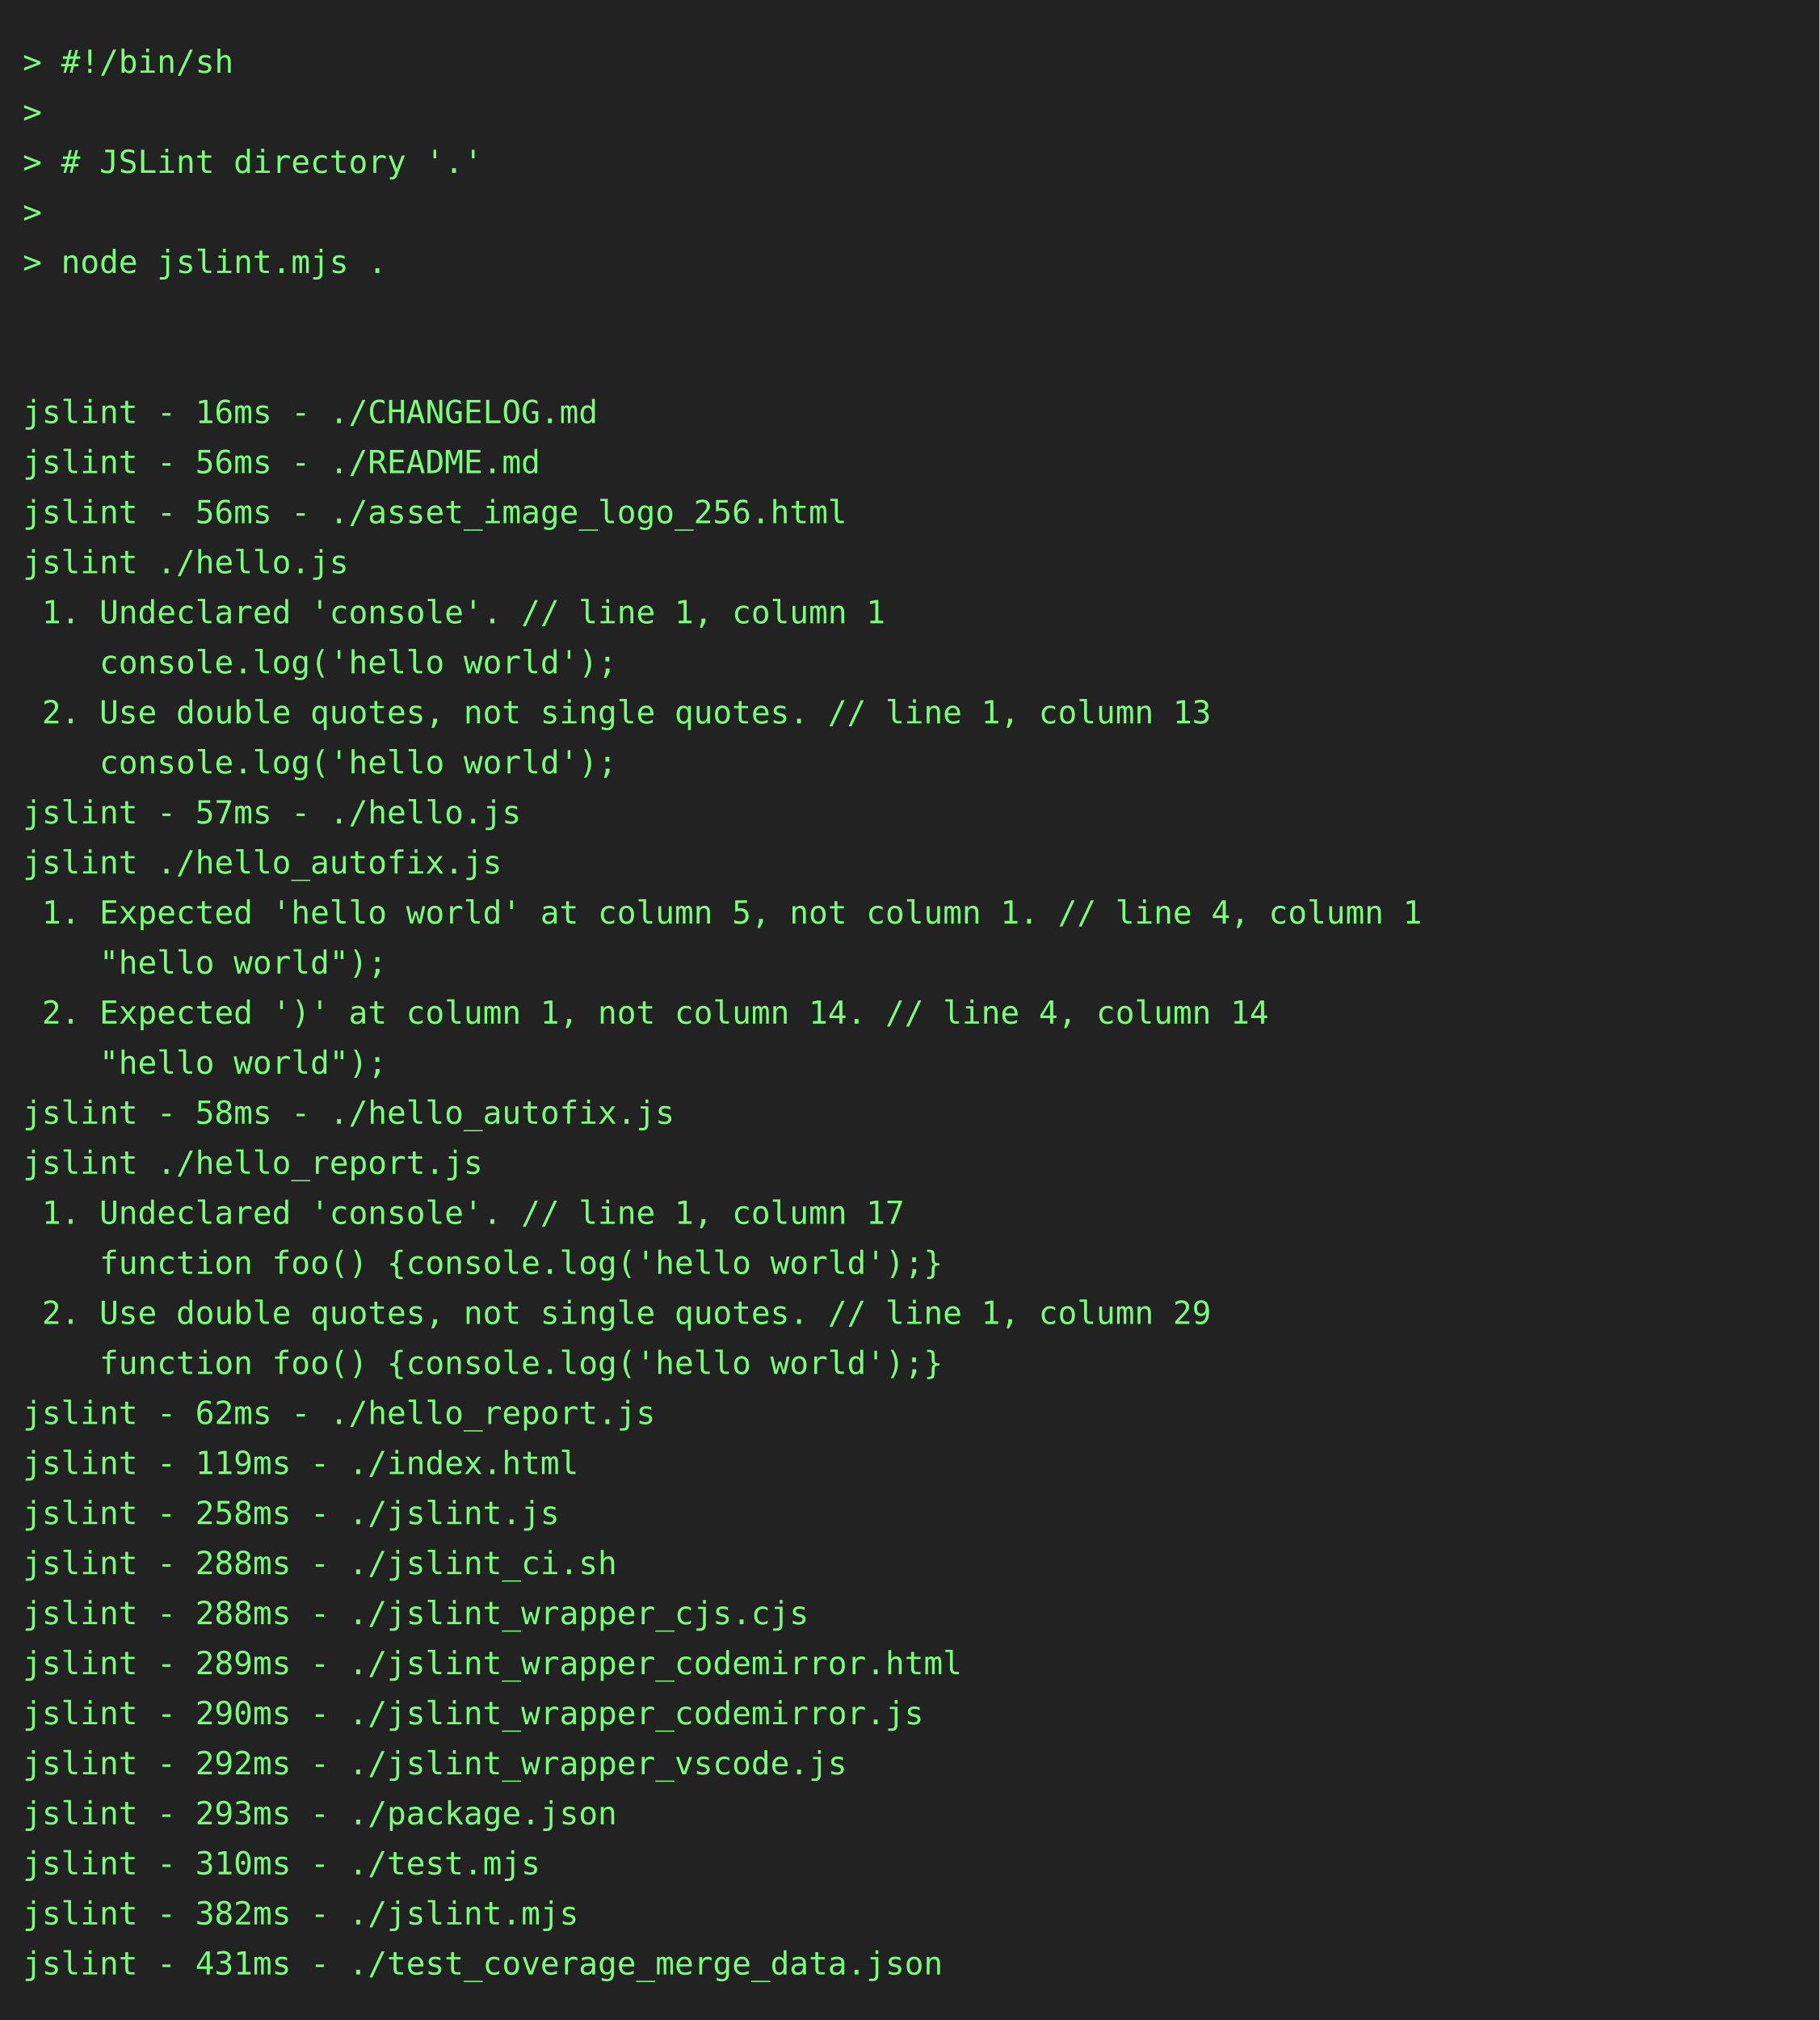
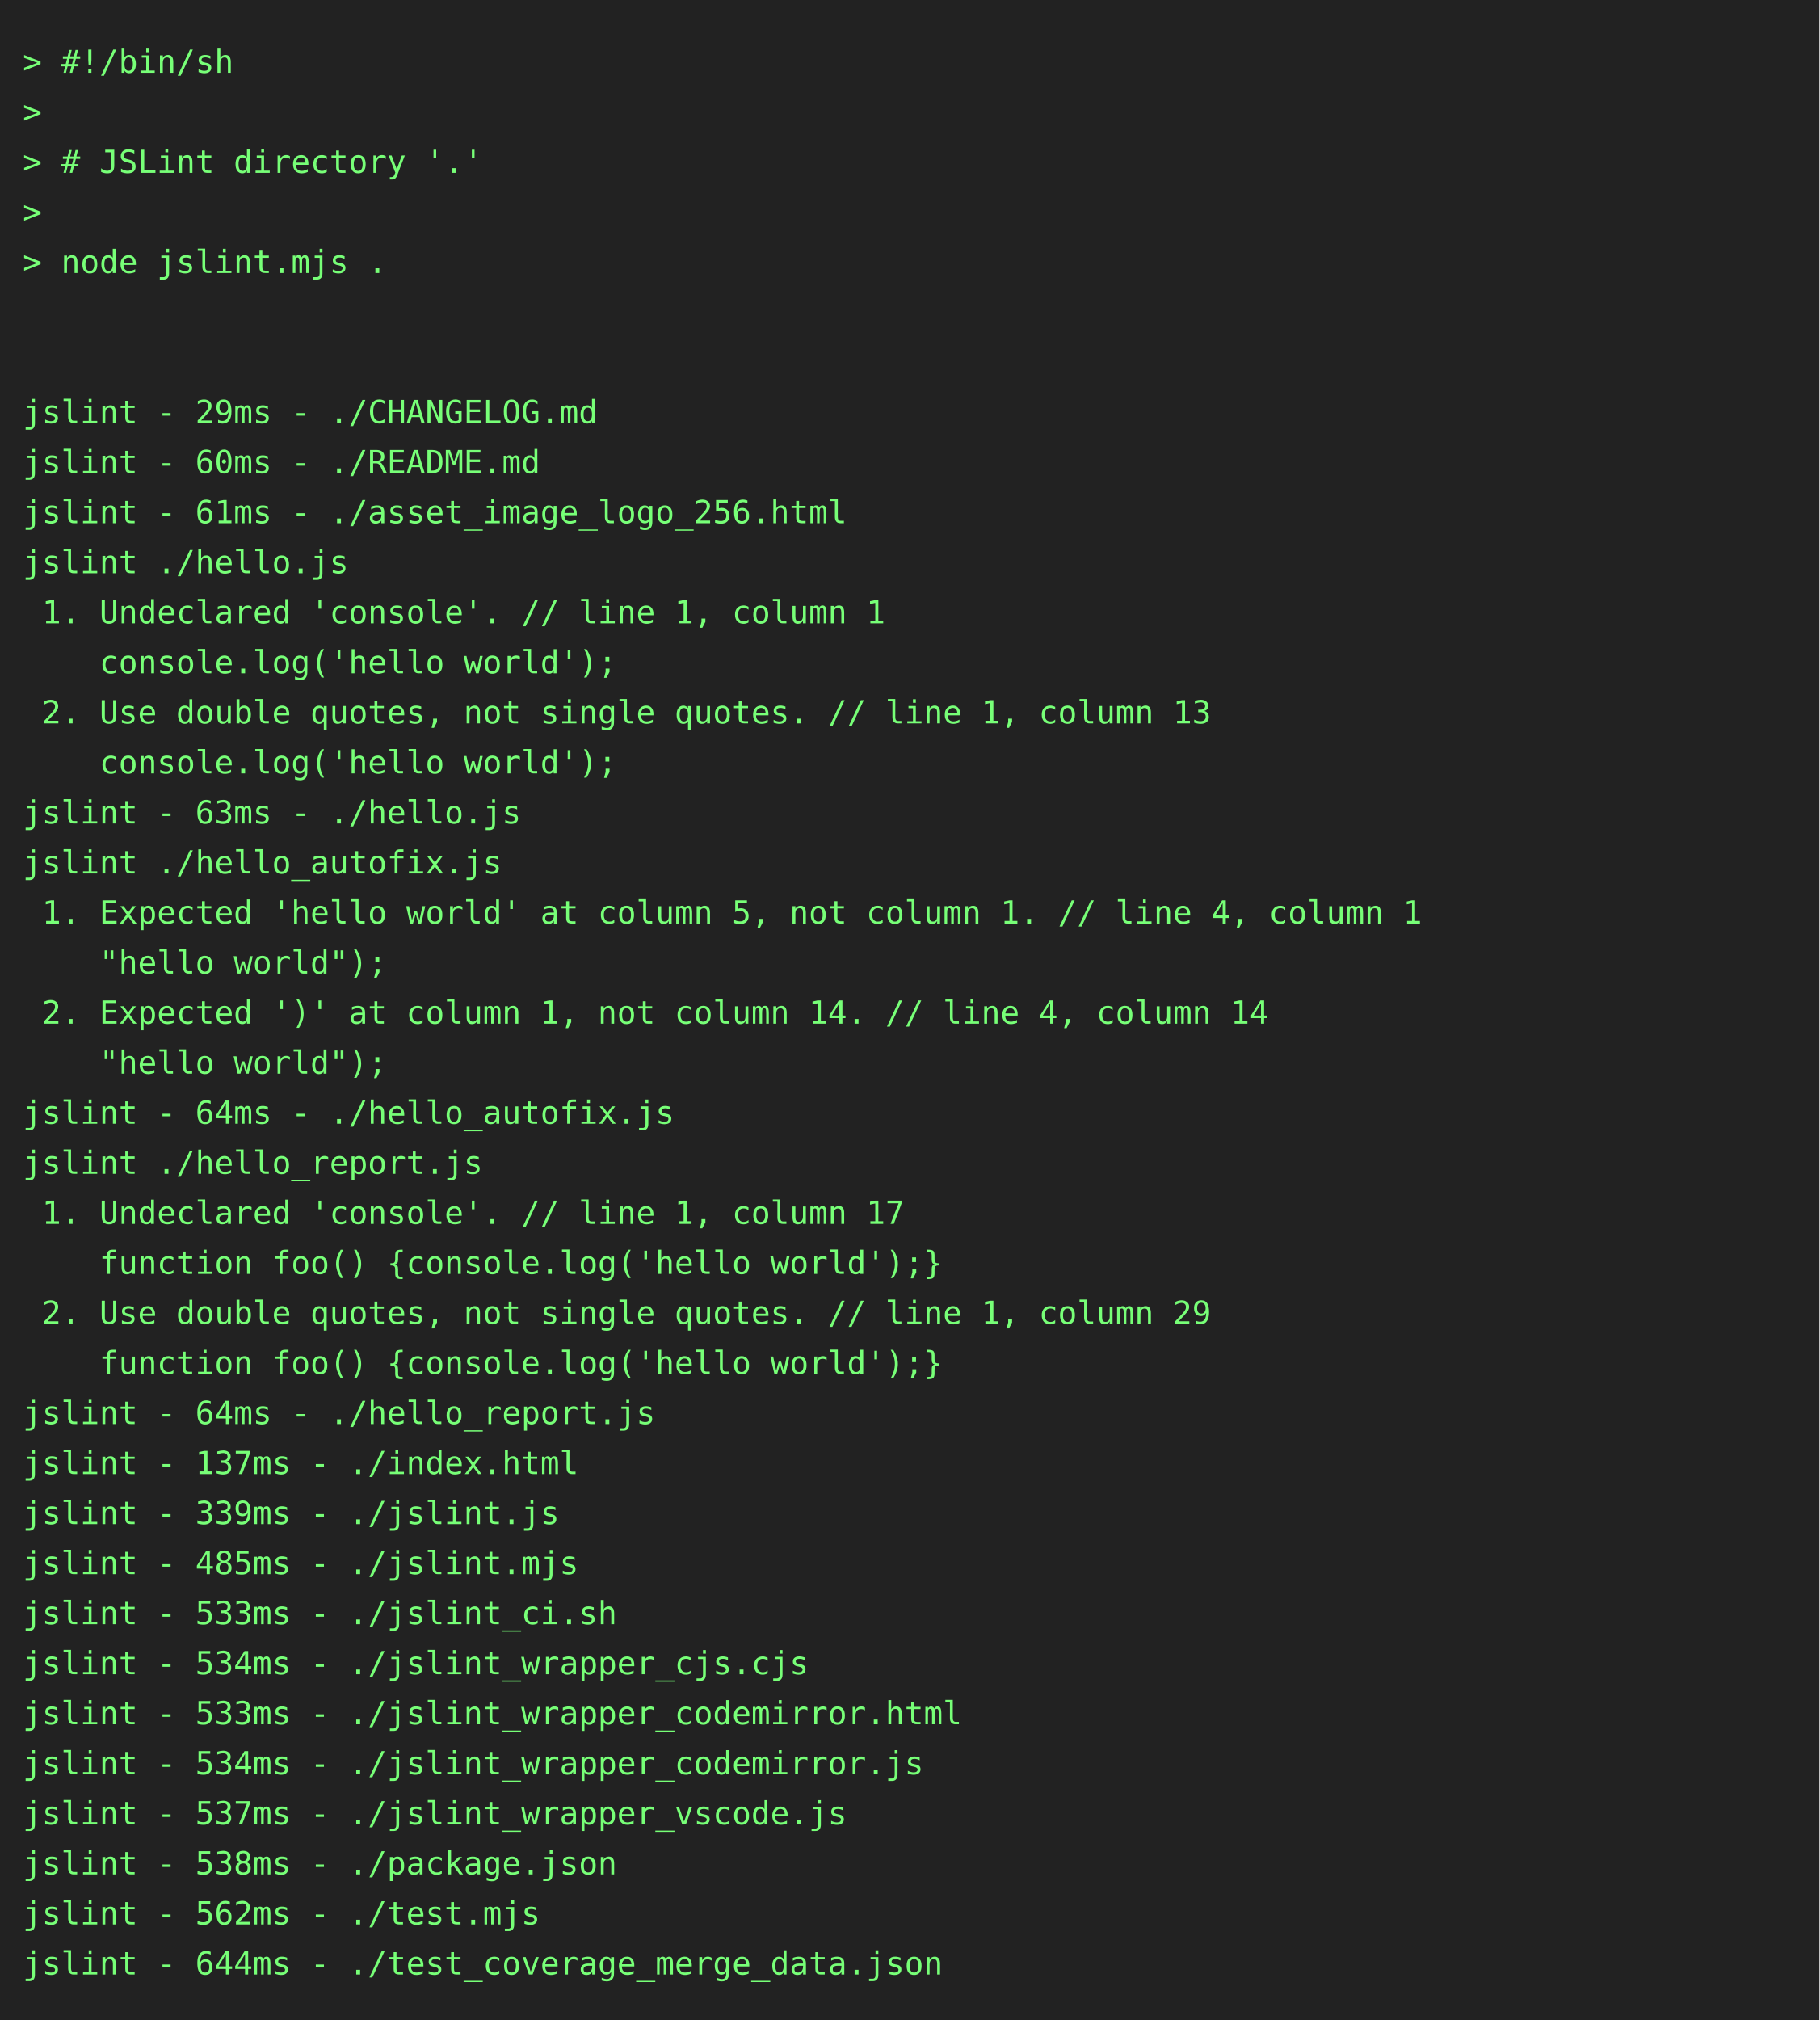
<svg xmlns="http://www.w3.org/2000/svg" height="888" width="800">
  <rect height="888" fill="#222" width="800" />
  <text fill="#7f7" font-family="consolas, menlo, monospace" font-size="14" xml:space="preserve">
    <tspan lengthAdjust="spacingAndGlyphs" textLength="768" x="10" y="32">&gt; #!/bin/sh                                                                                      </tspan>
    <tspan lengthAdjust="spacingAndGlyphs" textLength="768" x="10" y="54">&gt;                                                                                                </tspan>
    <tspan lengthAdjust="spacingAndGlyphs" textLength="768" x="10" y="76">&gt; # JSLint directory '.'                                                                         </tspan>
    <tspan lengthAdjust="spacingAndGlyphs" textLength="768" x="10" y="98">&gt;                                                                                                </tspan>
    <tspan lengthAdjust="spacingAndGlyphs" textLength="768" x="10" y="120">&gt; node jslint.mjs .                                                                              </tspan>
    <tspan lengthAdjust="spacingAndGlyphs" textLength="768" x="10" y="142">                                                                                                 </tspan>
    <tspan lengthAdjust="spacingAndGlyphs" textLength="768" x="10" y="164">                                                                                                 </tspan>
-     <tspan lengthAdjust="spacingAndGlyphs" textLength="768" x="10" y="186">jslint - 16ms - ./CHANGELOG.md                                                                   </tspan>
-     <tspan lengthAdjust="spacingAndGlyphs" textLength="768" x="10" y="208">jslint - 56ms - ./README.md                                                                      </tspan>
-     <tspan lengthAdjust="spacingAndGlyphs" textLength="768" x="10" y="230">jslint - 56ms - ./asset_image_logo_256.html                                                      </tspan>
+     <tspan lengthAdjust="spacingAndGlyphs" textLength="768" x="10" y="186">jslint - 29ms - ./CHANGELOG.md                                                                   </tspan>
+     <tspan lengthAdjust="spacingAndGlyphs" textLength="768" x="10" y="208">jslint - 60ms - ./README.md                                                                      </tspan>
+     <tspan lengthAdjust="spacingAndGlyphs" textLength="768" x="10" y="230">jslint - 61ms - ./asset_image_logo_256.html                                                      </tspan>
    <tspan lengthAdjust="spacingAndGlyphs" textLength="768" x="10" y="252">jslint ./hello.js                                                                                </tspan>
    <tspan lengthAdjust="spacingAndGlyphs" textLength="768" x="10" y="274"> 1. Undeclared 'console'. // line 1, column 1                                                    </tspan>
    <tspan lengthAdjust="spacingAndGlyphs" textLength="768" x="10" y="296">    console.log('hello world');                                                                  </tspan>
    <tspan lengthAdjust="spacingAndGlyphs" textLength="768" x="10" y="318"> 2. Use double quotes, not single quotes. // line 1, column 13                                   </tspan>
    <tspan lengthAdjust="spacingAndGlyphs" textLength="768" x="10" y="340">    console.log('hello world');                                                                  </tspan>
-     <tspan lengthAdjust="spacingAndGlyphs" textLength="768" x="10" y="362">jslint - 57ms - ./hello.js                                                                       </tspan>
+     <tspan lengthAdjust="spacingAndGlyphs" textLength="768" x="10" y="362">jslint - 63ms - ./hello.js                                                                       </tspan>
    <tspan lengthAdjust="spacingAndGlyphs" textLength="768" x="10" y="384">jslint ./hello_autofix.js                                                                        </tspan>
    <tspan lengthAdjust="spacingAndGlyphs" textLength="768" x="10" y="406"> 1. Expected 'hello world' at column 5, not column 1. // line 4, column 1                        </tspan>
    <tspan lengthAdjust="spacingAndGlyphs" textLength="768" x="10" y="428">    "hello world");                                                                              </tspan>
    <tspan lengthAdjust="spacingAndGlyphs" textLength="768" x="10" y="450"> 2. Expected ')' at column 1, not column 14. // line 4, column 14                                </tspan>
    <tspan lengthAdjust="spacingAndGlyphs" textLength="768" x="10" y="472">    "hello world");                                                                              </tspan>
-     <tspan lengthAdjust="spacingAndGlyphs" textLength="768" x="10" y="494">jslint - 58ms - ./hello_autofix.js                                                               </tspan>
+     <tspan lengthAdjust="spacingAndGlyphs" textLength="768" x="10" y="494">jslint - 64ms - ./hello_autofix.js                                                               </tspan>
    <tspan lengthAdjust="spacingAndGlyphs" textLength="768" x="10" y="516">jslint ./hello_report.js                                                                         </tspan>
    <tspan lengthAdjust="spacingAndGlyphs" textLength="768" x="10" y="538"> 1. Undeclared 'console'. // line 1, column 17                                                   </tspan>
    <tspan lengthAdjust="spacingAndGlyphs" textLength="768" x="10" y="560">    function foo() {console.log('hello world');}                                                 </tspan>
    <tspan lengthAdjust="spacingAndGlyphs" textLength="768" x="10" y="582"> 2. Use double quotes, not single quotes. // line 1, column 29                                   </tspan>
    <tspan lengthAdjust="spacingAndGlyphs" textLength="768" x="10" y="604">    function foo() {console.log('hello world');}                                                 </tspan>
-     <tspan lengthAdjust="spacingAndGlyphs" textLength="768" x="10" y="626">jslint - 62ms - ./hello_report.js                                                                </tspan>
-     <tspan lengthAdjust="spacingAndGlyphs" textLength="768" x="10" y="648">jslint - 119ms - ./index.html                                                                    </tspan>
-     <tspan lengthAdjust="spacingAndGlyphs" textLength="768" x="10" y="670">jslint - 258ms - ./jslint.js                                                                     </tspan>
-     <tspan lengthAdjust="spacingAndGlyphs" textLength="768" x="10" y="692">jslint - 288ms - ./jslint_ci.sh                                                                  </tspan>
-     <tspan lengthAdjust="spacingAndGlyphs" textLength="768" x="10" y="714">jslint - 288ms - ./jslint_wrapper_cjs.cjs                                                        </tspan>
-     <tspan lengthAdjust="spacingAndGlyphs" textLength="768" x="10" y="736">jslint - 289ms - ./jslint_wrapper_codemirror.html                                                </tspan>
-     <tspan lengthAdjust="spacingAndGlyphs" textLength="768" x="10" y="758">jslint - 290ms - ./jslint_wrapper_codemirror.js                                                  </tspan>
-     <tspan lengthAdjust="spacingAndGlyphs" textLength="768" x="10" y="780">jslint - 292ms - ./jslint_wrapper_vscode.js                                                      </tspan>
-     <tspan lengthAdjust="spacingAndGlyphs" textLength="768" x="10" y="802">jslint - 293ms - ./package.json                                                                  </tspan>
-     <tspan lengthAdjust="spacingAndGlyphs" textLength="768" x="10" y="824">jslint - 310ms - ./test.mjs                                                                      </tspan>
-     <tspan lengthAdjust="spacingAndGlyphs" textLength="768" x="10" y="846">jslint - 382ms - ./jslint.mjs                                                                    </tspan>
-     <tspan lengthAdjust="spacingAndGlyphs" textLength="768" x="10" y="868">jslint - 431ms - ./test_coverage_merge_data.json                                                 </tspan>
+     <tspan lengthAdjust="spacingAndGlyphs" textLength="768" x="10" y="626">jslint - 64ms - ./hello_report.js                                                                </tspan>
+     <tspan lengthAdjust="spacingAndGlyphs" textLength="768" x="10" y="648">jslint - 137ms - ./index.html                                                                    </tspan>
+     <tspan lengthAdjust="spacingAndGlyphs" textLength="768" x="10" y="670">jslint - 339ms - ./jslint.js                                                                     </tspan>
+     <tspan lengthAdjust="spacingAndGlyphs" textLength="768" x="10" y="692">jslint - 485ms - ./jslint.mjs                                                                    </tspan>
+     <tspan lengthAdjust="spacingAndGlyphs" textLength="768" x="10" y="714">jslint - 533ms - ./jslint_ci.sh                                                                  </tspan>
+     <tspan lengthAdjust="spacingAndGlyphs" textLength="768" x="10" y="736">jslint - 534ms - ./jslint_wrapper_cjs.cjs                                                        </tspan>
+     <tspan lengthAdjust="spacingAndGlyphs" textLength="768" x="10" y="758">jslint - 533ms - ./jslint_wrapper_codemirror.html                                                </tspan>
+     <tspan lengthAdjust="spacingAndGlyphs" textLength="768" x="10" y="780">jslint - 534ms - ./jslint_wrapper_codemirror.js                                                  </tspan>
+     <tspan lengthAdjust="spacingAndGlyphs" textLength="768" x="10" y="802">jslint - 537ms - ./jslint_wrapper_vscode.js                                                      </tspan>
+     <tspan lengthAdjust="spacingAndGlyphs" textLength="768" x="10" y="824">jslint - 538ms - ./package.json                                                                  </tspan>
+     <tspan lengthAdjust="spacingAndGlyphs" textLength="768" x="10" y="846">jslint - 562ms - ./test.mjs                                                                      </tspan>
+     <tspan lengthAdjust="spacingAndGlyphs" textLength="768" x="10" y="868">jslint - 644ms - ./test_coverage_merge_data.json                                                 </tspan>
  </text>
</svg>
